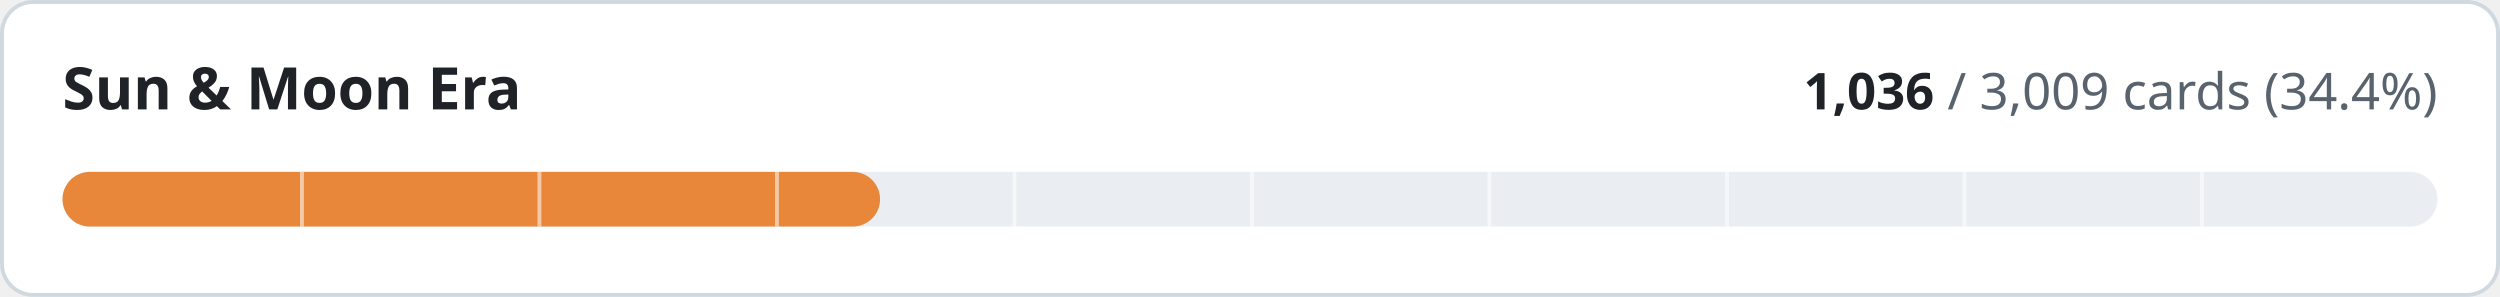
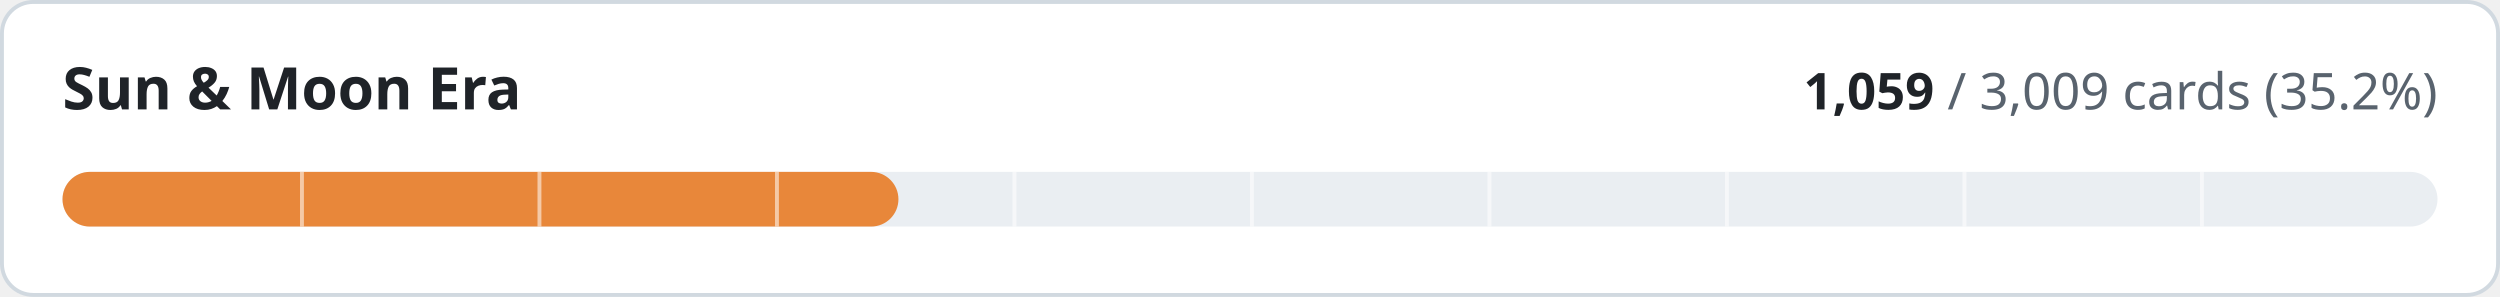
- <svg xmlns="http://www.w3.org/2000/svg" width="640" height="76" viewBox="0 0 640 76" role="img" aria-label="Sun &amp; Moon Era: 1036 of 3009 cards implemented">
+ <svg xmlns="http://www.w3.org/2000/svg" width="640" height="76" viewBox="0 0 640 76" role="img" aria-label="Sun &amp; Moon Era: 1059 of 3009 cards implemented">
  <style>
.t{fill:#1f2328}.m{fill:#59636e}.trk{fill:#eaeef2}.bd{stroke:#d1d9e0}.bg{fill:#ffffff}
@media (prefers-color-scheme:dark){.t{fill:#f0f6fc}.m{fill:#9198a1}.trk{fill:#262c36}.bd{stroke:#3d444d}.bg{fill:#0d1117}}
text{font-family:-apple-system,BlinkMacSystemFont,'Segoe UI','Noto Sans',Helvetica,Arial,sans-serif;font-variant-numeric:tabular-nums}
</style>
  <rect class="bg bd" x="0.5" y="0.5" width="639" height="75" rx="8" stroke-width="1" />
  <text class="t" x="16" y="28" font-size="15" font-weight="600">Sun &amp; Moon Era</text>
  <text class="m" x="624" y="28" font-size="13" text-anchor="end">
-     <tspan class="t" font-weight="600">1,036</tspan> / 3,009 cards (34.4%)</text>
+     <tspan class="t" font-weight="600">1,059</tspan> / 3,009 cards (35.2%)</text>
  <rect class="trk" x="16" y="44" width="608" height="14" rx="7" />
-   <rect x="16" y="44" width="209.3" height="14" rx="7" fill="#e8873a" />
+   <rect x="16" y="44" width="214.0" height="14" rx="7" fill="#e8873a" />
  <rect x="76.8" y="44" width="1" height="14" class="bg" opacity="0.55" />
  <rect x="137.6" y="44" width="1" height="14" class="bg" opacity="0.55" />
  <rect x="198.4" y="44" width="1" height="14" class="bg" opacity="0.55" />
  <rect x="259.2" y="44" width="1" height="14" class="bg" opacity="0.55" />
  <rect x="320.0" y="44" width="1" height="14" class="bg" opacity="0.55" />
  <rect x="380.8" y="44" width="1" height="14" class="bg" opacity="0.55" />
  <rect x="441.6" y="44" width="1" height="14" class="bg" opacity="0.55" />
  <rect x="502.4" y="44" width="1" height="14" class="bg" opacity="0.55" />
  <rect x="563.2" y="44" width="1" height="14" class="bg" opacity="0.55" />
</svg>
